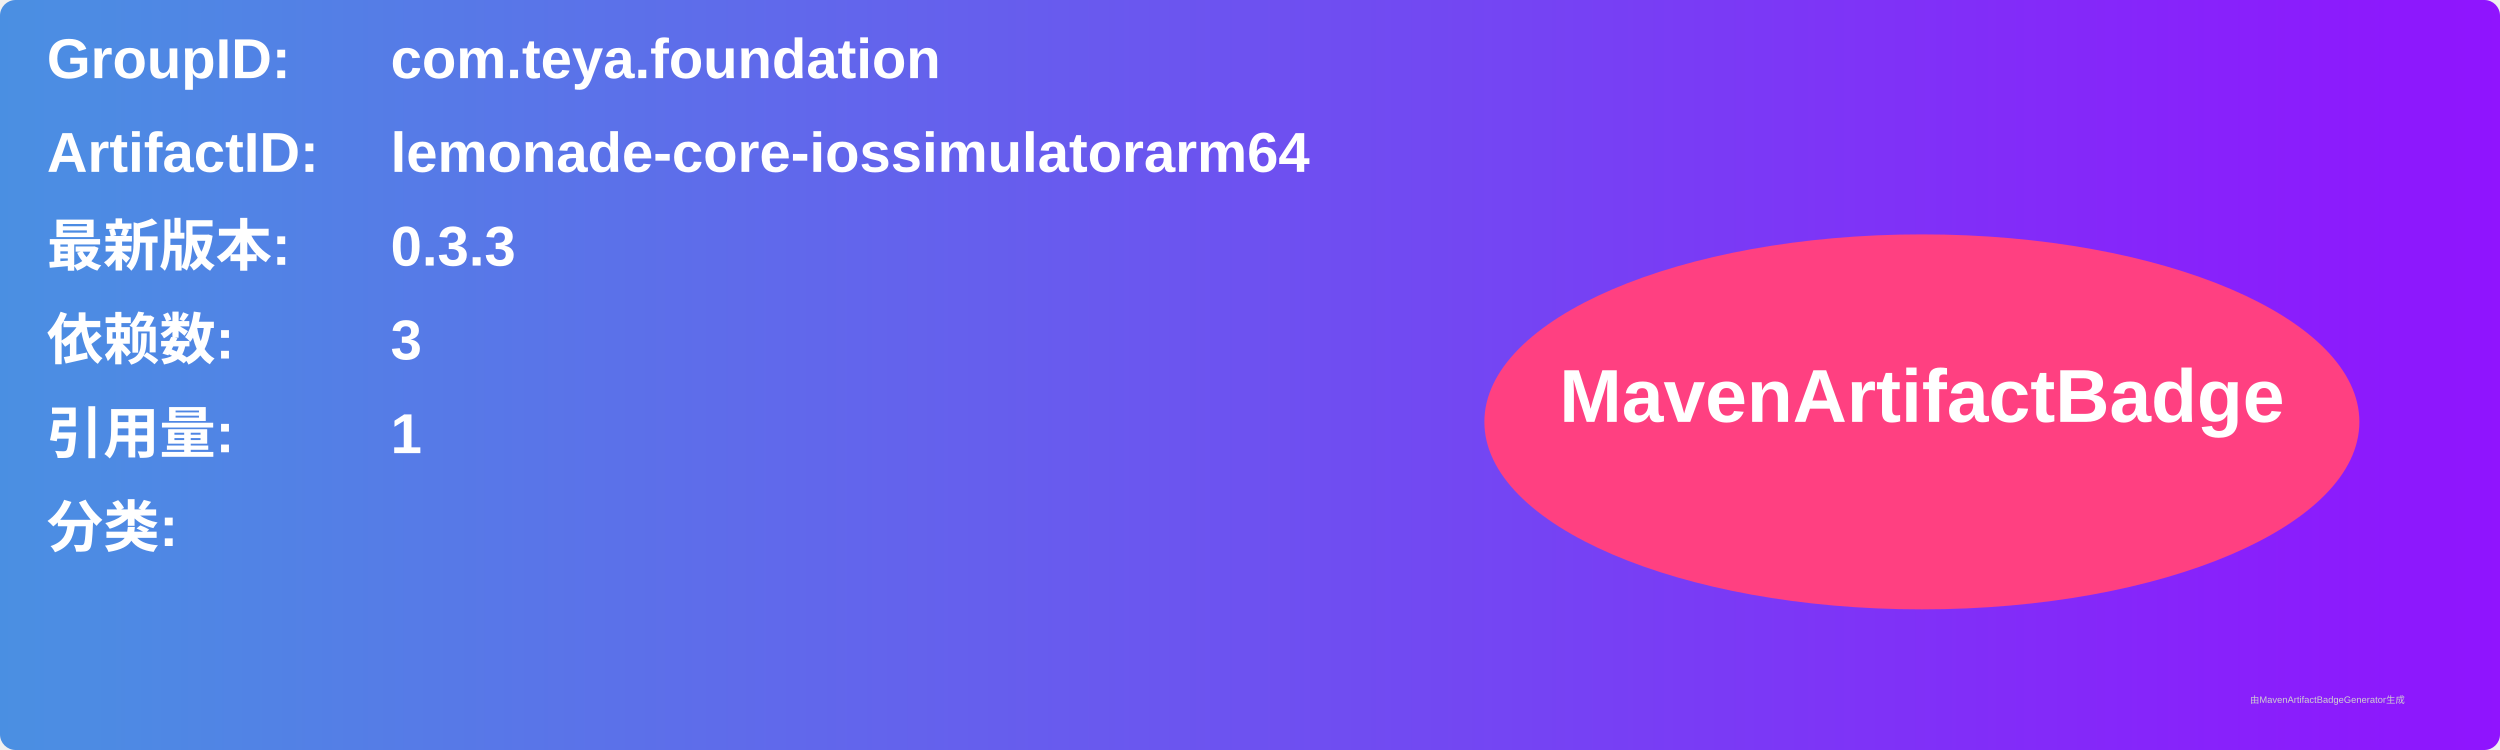
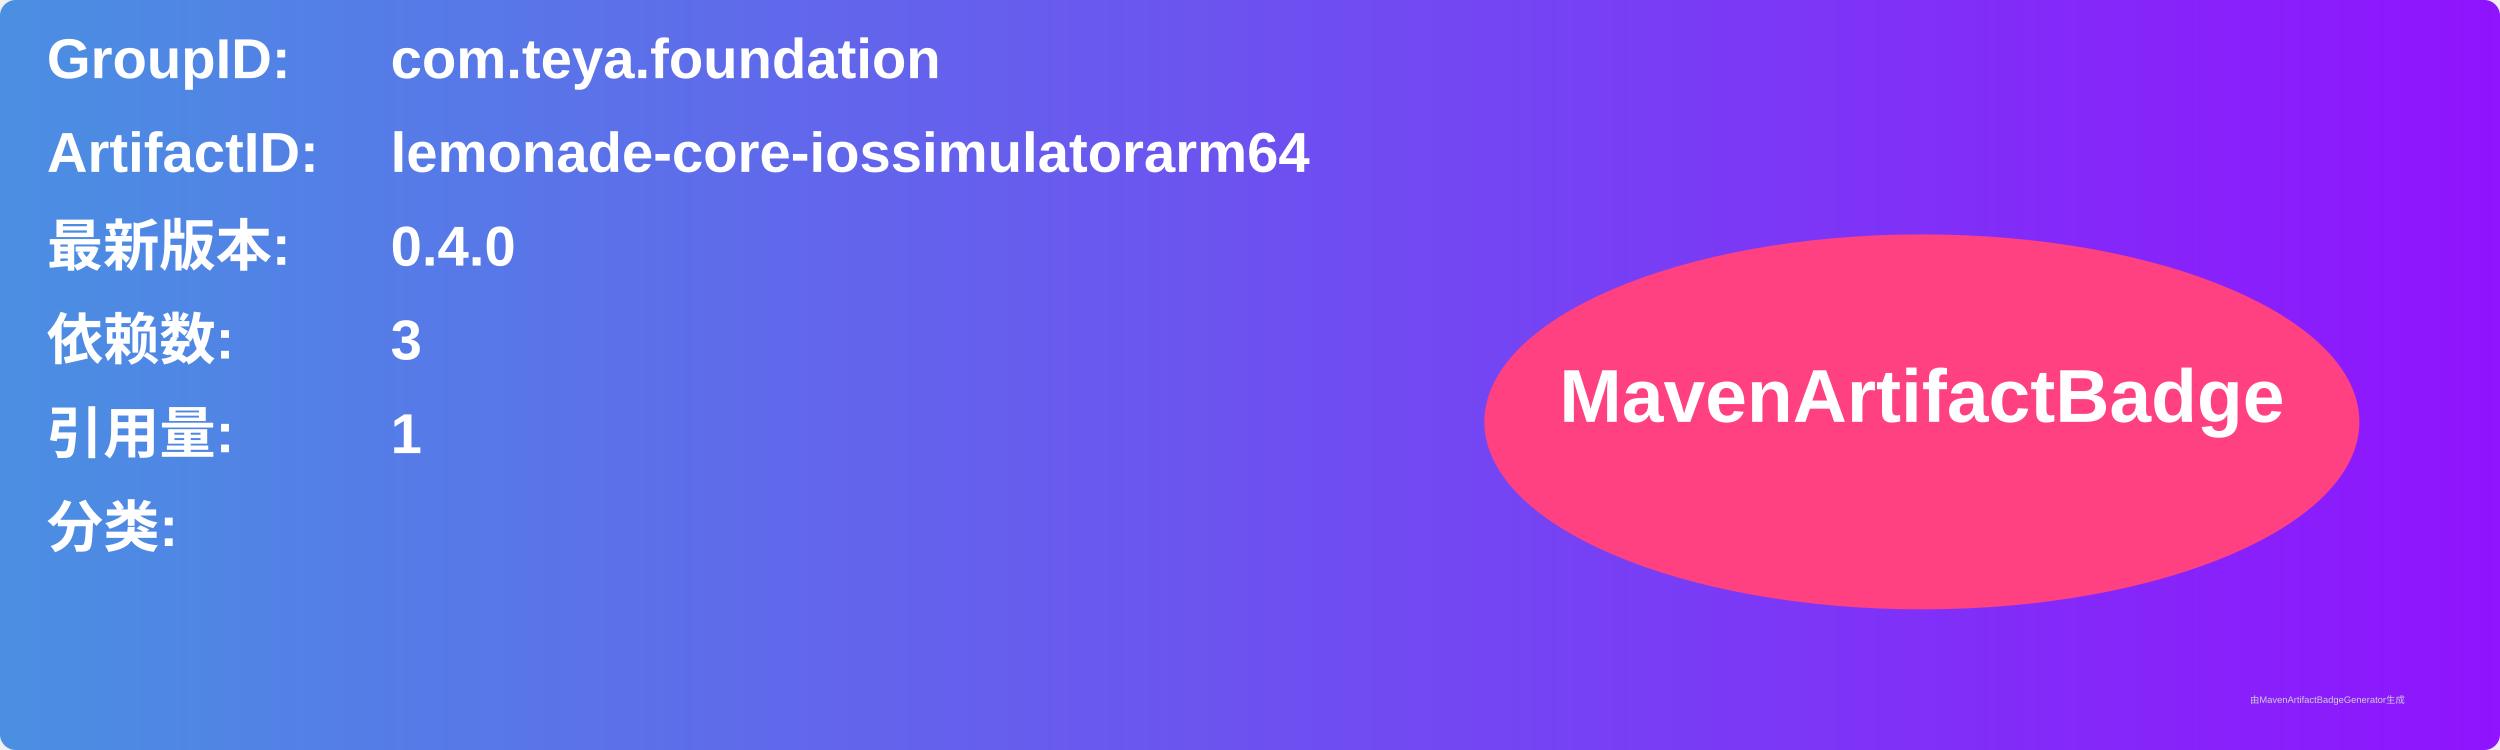
<svg xmlns="http://www.w3.org/2000/svg" width="800" height="240" viewBox="0 0 800 240">
  <linearGradient id="grad" x1="0%" y1="0%" x2="100%" y2="0%">
    <stop offset="0%" stop-color="#4a90e2" />
    <stop offset="100%" stop-color="#9013fe" />
  </linearGradient>
  <rect width="100%" height="100%" rx="5" ry="5" fill="url(#grad)" />
  <g transform="translate(15, 15)">
    <text x="0" y="10" font-family="Arial" font-size="18" fill="white" font-weight="bold" width="260">GroupID:</text>
    <text x="110" y="10" font-family="Arial" font-size="18" fill="white" font-weight="bold" width="460">com.teya.foundation</text>
    <text x="0" y="40" font-family="Arial" font-size="18" fill="white" font-weight="bold" width="260">ArtifactID:</text>
    <text x="110" y="40" font-family="Arial" font-size="18" fill="white" font-weight="bold" width="460">lemonade-core-iossimulatorarm64</text>
    <text x="0" y="70" font-family="Arial" font-size="18" fill="white" font-weight="bold">最新版本:</text>
    <text x="110" y="70" font-family="Arial" font-size="18" fill="white" font-weight="bold">
-       <tspan font-weight="bold">0.3.3</tspan>
+       <tspan font-weight="bold">0.4.0</tspan>
    </text>
    <text x="0" y="100" font-family="Arial" font-size="18" fill="white" font-weight="bold">依赖数: </text>
    <text x="110" y="100" font-family="Arial" font-size="18" fill="white">
      <tspan font-weight="bold">3</tspan>
    </text>
    <text x="0" y="130" font-family="Arial" font-size="18" fill="white" font-weight="bold">引用量: </text>
    <text x="110" y="130" font-family="Arial" font-size="18" fill="white">
      <tspan font-weight="bold">1</tspan>
    </text>
    <text x="0" y="160" font-family="Arial" font-size="18" fill="white" font-weight="bold">分类:</text>
    <text x="10" y="190" font-family="Arial" font-size="10" fill="white">
      <tspan font-weight="bold" />
    </text>
    <ellipse cx="600" cy="120" rx="140" ry="60" fill="#ff4081" />
    <text x="600" y="120" text-anchor="middle" font-family="Arial" font-size="24" fill="white" font-weight="bold">MavenArtifactBadge</text>
  </g>
  <text x="720" y="225" font-family="Arial" font-size="3" fill="#d0d0d0">由MavenArtifactBadgeGenerator生成</text>
</svg>
